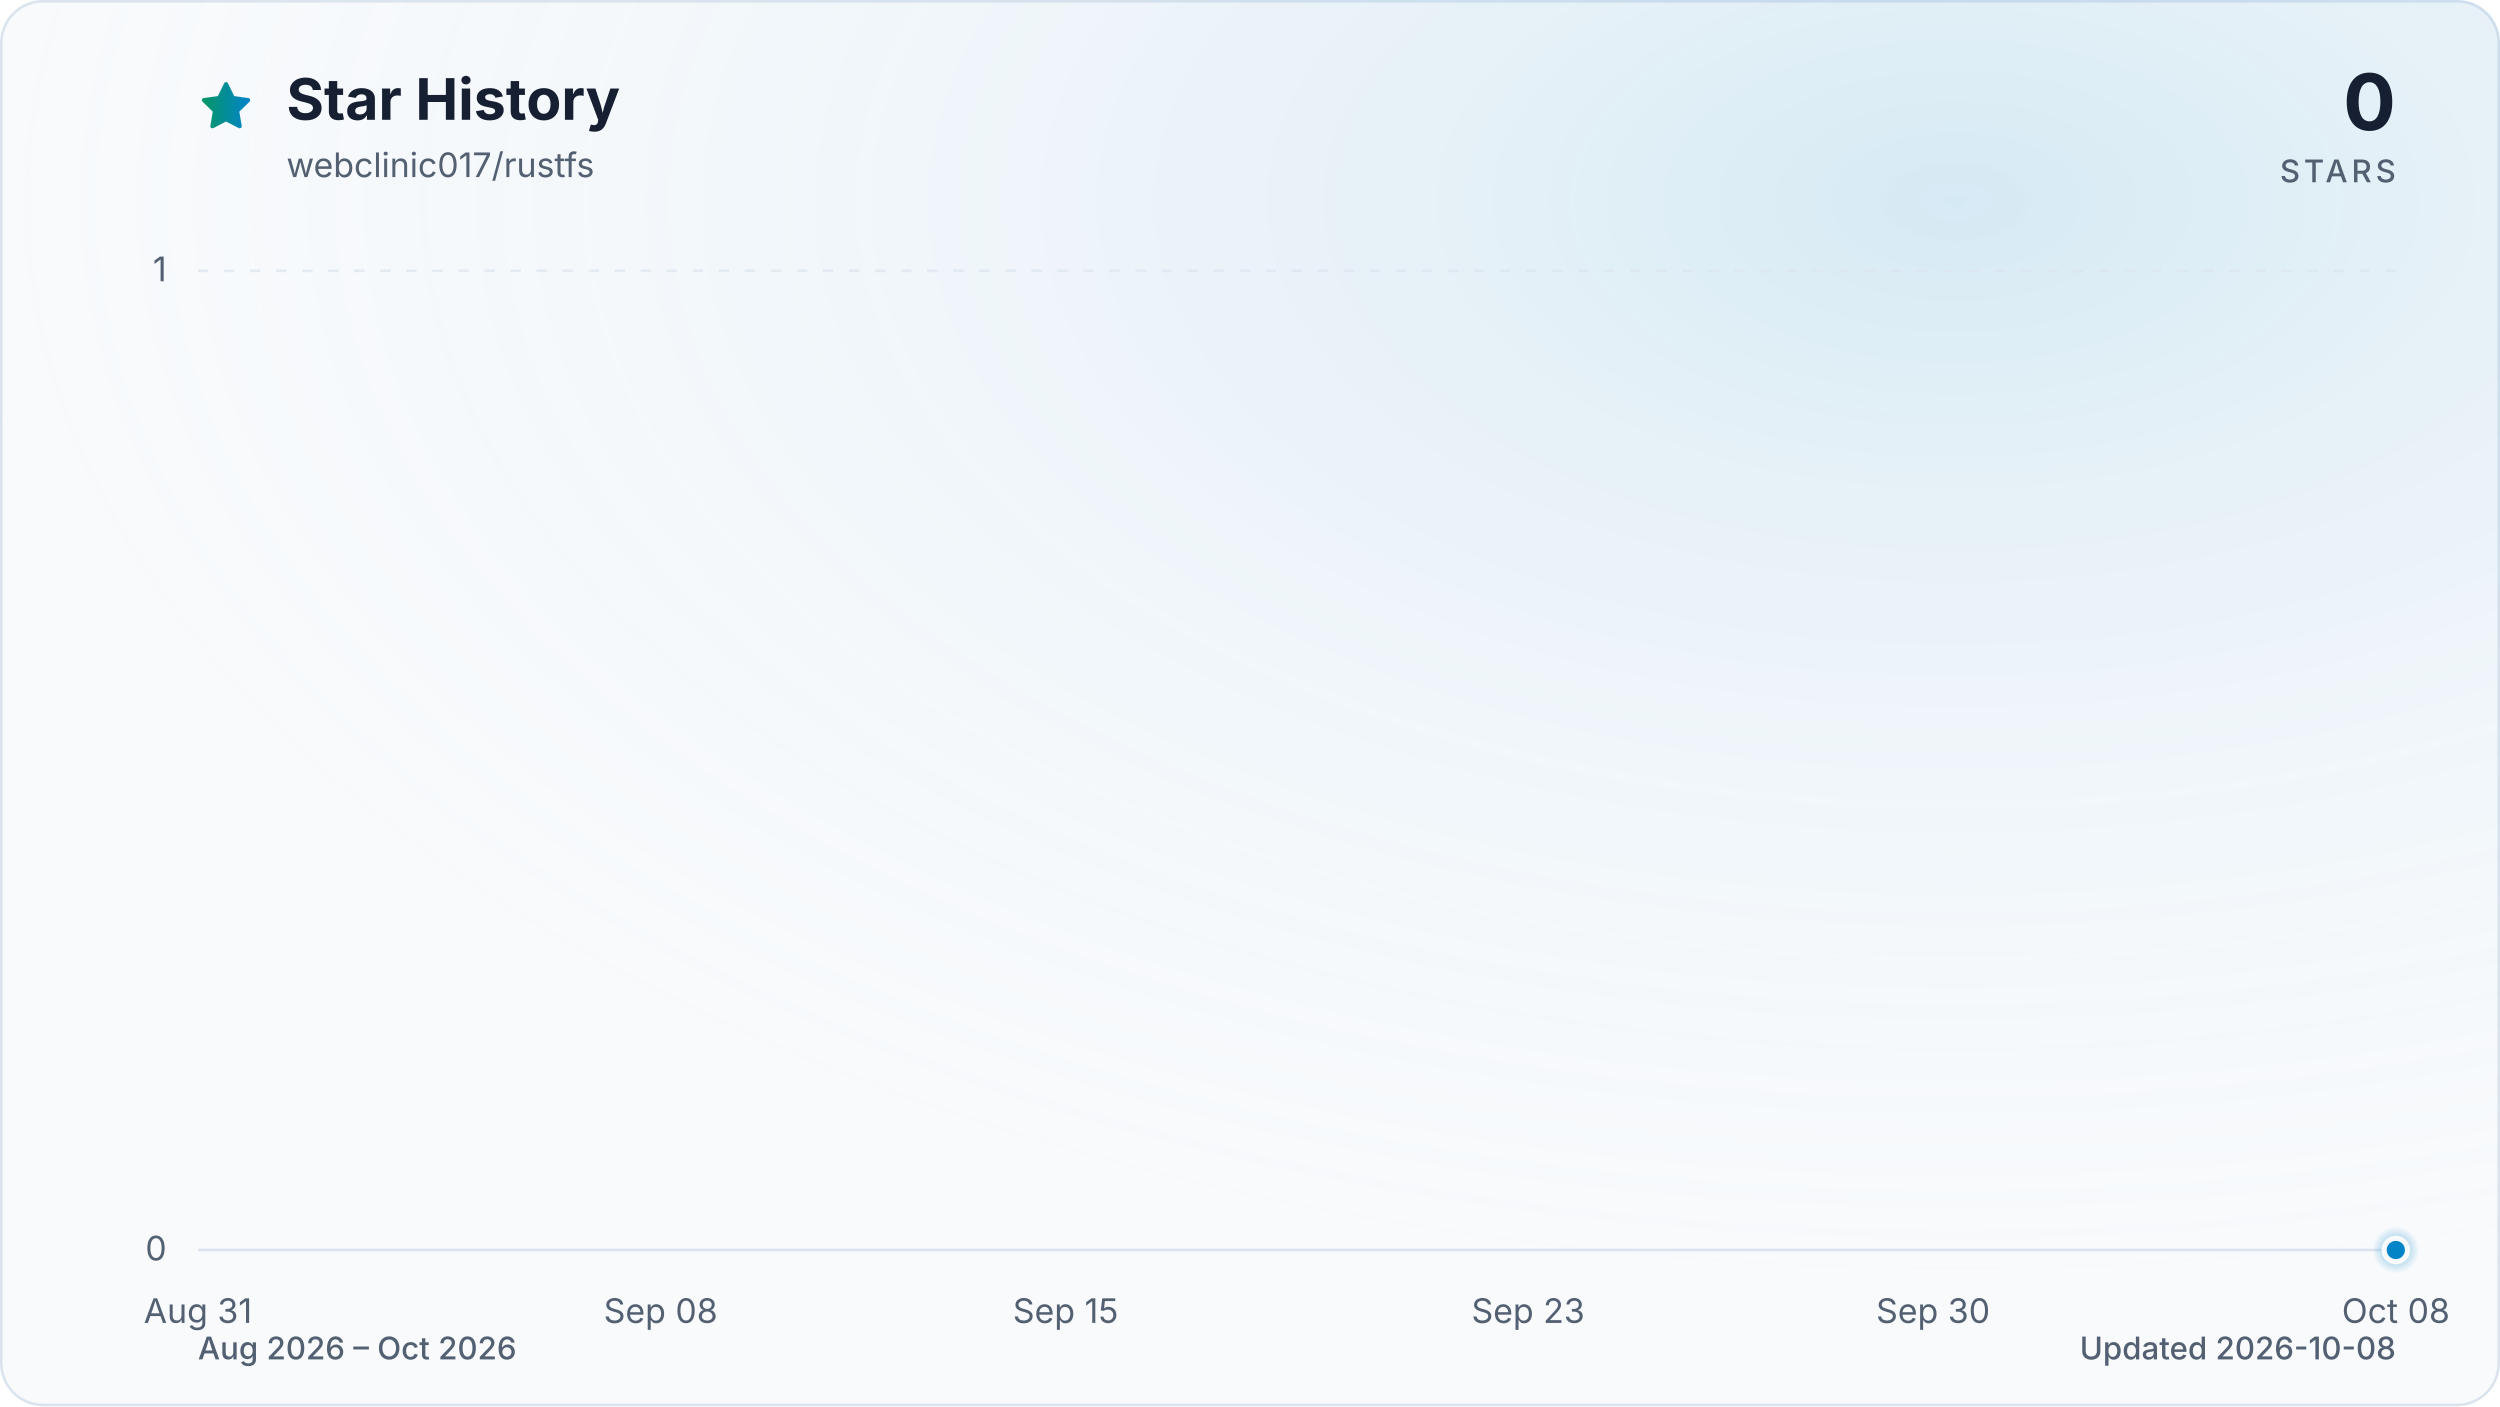
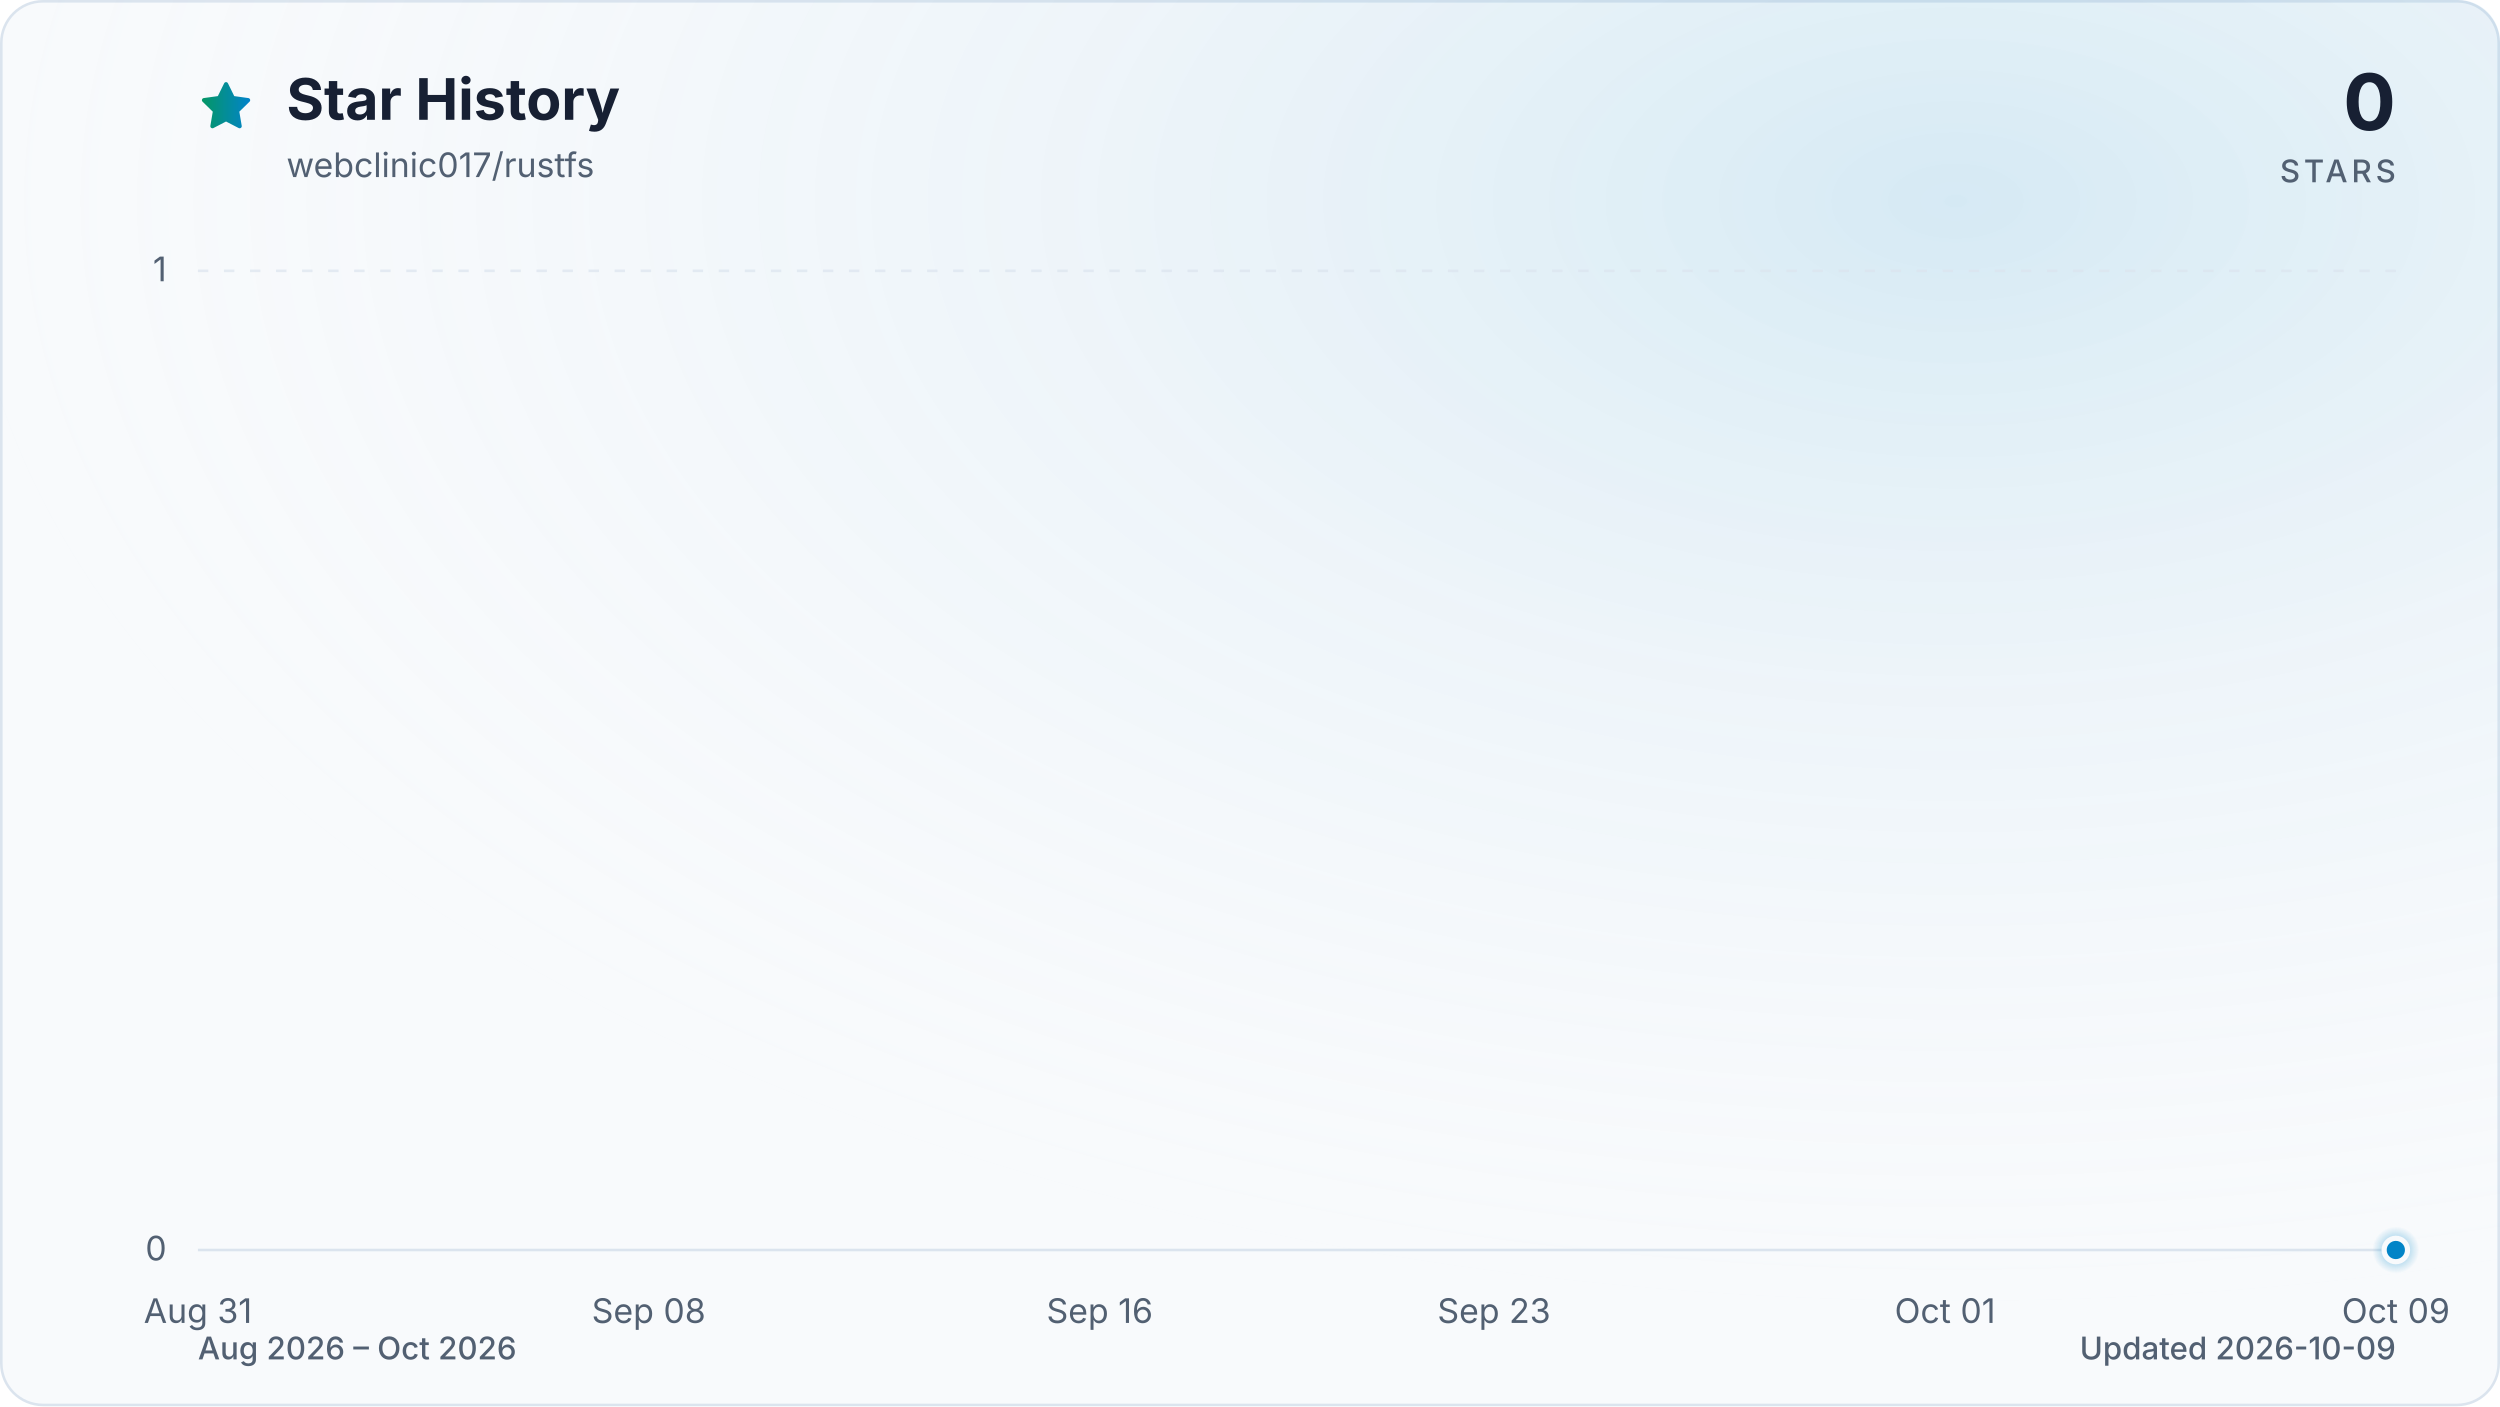
<svg xmlns="http://www.w3.org/2000/svg" viewBox="0 0 960 540" role="img" aria-labelledby="title description" data-style="gradient" data-variant="glow" data-animated="true">
  <defs>
    <linearGradient id="trend" x1="0" y1="0" x2="1" y2="0">
      <stop offset="0%" stop-color="#059669" />
      <stop offset="100%" stop-color="#0284c7" />
    </linearGradient>
    <linearGradient id="area" x1="0" y1="0" x2="0" y2="1">
      <stop offset="0%" stop-color="#059669" stop-opacity="0.30" />
      <stop offset="55%" stop-color="#0284c7" stop-opacity="0.10" />
      <stop offset="100%" stop-color="#0284c7" stop-opacity="0.01" />
    </linearGradient>
    <radialGradient id="marker-halo" cx="50%" cy="50%" r="50%">
      <stop offset="0%" stop-color="#0284c7" stop-opacity="0.55" />
      <stop offset="100%" stop-color="#0284c7" stop-opacity="0" />
    </radialGradient>
    <radialGradient id="surface-glow" cx="78%" cy="14%" r="80%">
      <stop offset="0%" stop-color="#0284c7" stop-opacity="0.14" />
      <stop offset="100%" stop-color="#f8fafc" stop-opacity="0" />
    </radialGradient>
    <filter id="trend-glow" x="-20%" y="-20%" width="140%" height="140%">
      <feGaussianBlur stdDeviation="7" />
    </filter>
  </defs>
  <style>
.trend-enter{transform-box:fill-box;transform-origin:center;animation:trend-enter 520ms cubic-bezier(0.16,1,0.3,1)}
.marker-enter{transform-box:fill-box;transform-origin:center;animation:marker-enter 320ms cubic-bezier(0.16,1,0.3,1) 200ms both}
.marker-pulse{transform-box:fill-box;transform-origin:center;animation:marker-pulse 2.6s ease-out infinite}
@keyframes trend-enter{from{opacity:.35;transform:translateY(10px)}to{opacity:1;transform:translateY(0)}}
@keyframes marker-enter{from{opacity:0;transform:scale(.4)}to{opacity:1;transform:scale(1)}}
@keyframes marker-pulse{0%{opacity:.5;transform:scale(.7)}70%,100%{opacity:0;transform:scale(2.1)}}
@media (prefers-reduced-motion:reduce){.trend-enter,.marker-enter,.marker-pulse{animation:none!important}}
@media (prefers-reduced-motion:reduce){.marker-pulse{opacity:0}}
</style>
  <rect x="0.5" y="0.5" width="959" height="539" fill="#f8fafc" stroke="#dbe4ee" stroke-width="1" rx="16" />
  <rect width="960" height="540" fill="url(#surface-glow)" rx="16" />
  <path d="M12 2.6l2.9 5.9 6.5.9-4.7 4.6 1.1 6.5-5.8-3-5.8 3 1.1-6.5-4.7-4.6 6.5-.9L12 2.6Z" transform="translate(76 30) scale(.9)" fill="url(#trend)" stroke="url(#trend)" stroke-width="1.8" stroke-linejoin="round" aria-hidden="true" />
  <text x="110" y="46" fill="#172033" font-family="ui-sans-serif, system-ui, -apple-system, BlinkMacSystemFont, 'Segoe UI', sans-serif" font-size="22" font-weight="700">Star History</text>
  <text x="110" y="68" fill="#526072" font-family="ui-sans-serif, system-ui, -apple-system, BlinkMacSystemFont, 'Segoe UI', sans-serif" font-size="13">webclinic017/rustfs</text>
  <text x="920" y="50" fill="#172033" font-family="ui-sans-serif, system-ui, -apple-system, BlinkMacSystemFont, 'Segoe UI', sans-serif" font-size="30" font-weight="700" text-anchor="end">0</text>
  <text x="920" y="70" fill="#526072" font-family="ui-sans-serif, system-ui, -apple-system, BlinkMacSystemFont, 'Segoe UI', sans-serif" font-size="12" font-weight="500" letter-spacing="1.5" text-anchor="end">STARS</text>
  <line x1="76" y1="480.0" x2="920" y2="480.0" stroke="#dbe4ee" stroke-width="1" stroke-dasharray="0" opacity="1" />
  <text x="64" y="484.0" fill="#526072" font-family="ui-sans-serif, system-ui, -apple-system, BlinkMacSystemFont, 'Segoe UI', sans-serif" font-size="13" text-anchor="end">0</text>
  <line x1="76" y1="104.0" x2="920" y2="104.0" stroke="#dbe4ee" stroke-width="1" stroke-dasharray="4 6" opacity="0.7" />
  <text x="64" y="108.0" fill="#526072" font-family="ui-sans-serif, system-ui, -apple-system, BlinkMacSystemFont, 'Segoe UI', sans-serif" font-size="13" text-anchor="end">1</text>
  <text x="76.0" y="508" fill="#526072" font-family="ui-sans-serif, system-ui, -apple-system, BlinkMacSystemFont, 'Segoe UI', sans-serif" font-size="13" text-anchor="middle">Aug 31</text>
-   <text x="253.7" y="508" fill="#526072" font-family="ui-sans-serif, system-ui, -apple-system, BlinkMacSystemFont, 'Segoe UI', sans-serif" font-size="13" text-anchor="middle">Sep 08</text>
-   <text x="409.2" y="508" fill="#526072" font-family="ui-sans-serif, system-ui, -apple-system, BlinkMacSystemFont, 'Segoe UI', sans-serif" font-size="13" text-anchor="middle">Sep 15</text>
-   <text x="586.8" y="508" fill="#526072" font-family="ui-sans-serif, system-ui, -apple-system, BlinkMacSystemFont, 'Segoe UI', sans-serif" font-size="13" text-anchor="middle">Sep 23</text>
-   <text x="742.3" y="508" fill="#526072" font-family="ui-sans-serif, system-ui, -apple-system, BlinkMacSystemFont, 'Segoe UI', sans-serif" font-size="13" text-anchor="middle">Sep 30</text>
-   <text x="920.0" y="508" fill="#526072" font-family="ui-sans-serif, system-ui, -apple-system, BlinkMacSystemFont, 'Segoe UI', sans-serif" font-size="13" text-anchor="middle">Oct 08</text>
+   <text x="249.1" y="508" fill="#526072" font-family="ui-sans-serif, system-ui, -apple-system, BlinkMacSystemFont, 'Segoe UI', sans-serif" font-size="13" text-anchor="middle">Sep 08</text>
+   <text x="422.3" y="508" fill="#526072" font-family="ui-sans-serif, system-ui, -apple-system, BlinkMacSystemFont, 'Segoe UI', sans-serif" font-size="13" text-anchor="middle">Sep 16</text>
+   <text x="573.7" y="508" fill="#526072" font-family="ui-sans-serif, system-ui, -apple-system, BlinkMacSystemFont, 'Segoe UI', sans-serif" font-size="13" text-anchor="middle">Sep 23</text>
+   <text x="746.9" y="508" fill="#526072" font-family="ui-sans-serif, system-ui, -apple-system, BlinkMacSystemFont, 'Segoe UI', sans-serif" font-size="13" text-anchor="middle">Oct 01</text>
+   <text x="920.0" y="508" fill="#526072" font-family="ui-sans-serif, system-ui, -apple-system, BlinkMacSystemFont, 'Segoe UI', sans-serif" font-size="13" text-anchor="middle">Oct 09</text>
  <g class="trend-enter">
-     <path d="M 76.0 480.0 C 83.4 480.0, 90.8 480.0, 98.2 480.0 C 105.6 480.0, 113.0 480.0, 120.4 480.0 C 127.8 480.0, 135.2 480.0, 142.6 480.0 C 150.0 480.0, 157.4 480.0, 164.8 480.0 C 172.2 480.0, 179.6 480.0, 187.1 480.0 C 194.5 480.0, 201.9 480.0, 209.3 480.0 C 216.7 480.0, 224.1 480.0, 231.5 480.0 C 238.9 480.0, 246.3 480.0, 253.7 480.0 C 261.1 480.0, 268.5 480.0, 275.9 480.0 C 283.3 480.0, 290.7 480.0, 298.1 480.0 C 305.5 480.0, 312.9 480.0, 320.3 480.0 C 327.7 480.0, 335.1 480.0, 342.5 480.0 C 349.9 480.0, 357.3 480.0, 364.7 480.0 C 372.1 480.0, 379.5 480.0, 386.9 480.0 C 394.4 480.0, 401.8 480.0, 409.2 480.0 C 416.6 480.0, 424.0 480.0, 431.4 480.0 C 438.8 480.0, 446.2 480.0, 453.6 480.0 C 461.0 480.0, 468.4 480.0, 475.8 480.0 C 483.2 480.0, 490.6 480.0, 498.0 480.0 C 505.4 480.0, 512.8 480.0, 520.2 480.0 C 527.6 480.0, 535.0 480.0, 542.4 480.0 C 549.8 480.0, 557.2 480.0, 564.6 480.0 C 572.0 480.0, 579.4 480.0, 586.8 480.0 C 594.2 480.0, 601.6 480.0, 609.1 480.0 C 616.5 480.0, 623.9 480.0, 631.3 480.0 C 638.7 480.0, 646.1 480.0, 653.5 480.0 C 660.9 480.0, 668.3 480.0, 675.7 480.0 C 683.1 480.0, 690.5 480.0, 697.9 480.0 C 705.3 480.0, 712.7 480.0, 720.1 480.0 C 727.5 480.0, 734.9 480.0, 742.3 480.0 C 749.7 480.0, 757.1 480.0, 764.5 480.0 C 771.9 480.0, 779.3 480.0, 786.7 480.0 C 794.1 480.0, 801.5 480.0, 808.9 480.0 C 816.4 480.0, 823.8 480.0, 831.2 480.0 C 838.6 480.0, 846.0 480.0, 853.4 480.0 C 860.8 480.0, 868.2 480.0, 875.6 480.0 C 883.0 480.0, 890.4 480.0, 897.8 480.0 C 905.2 480.0, 912.6 480.0, 920.0 480.0 L 920.0 480.0 L 76.0 480.0 Z" fill="url(#area)" />
-     <path d="M 76.0 480.0 C 83.4 480.0, 90.8 480.0, 98.2 480.0 C 105.6 480.0, 113.0 480.0, 120.4 480.0 C 127.8 480.0, 135.2 480.0, 142.6 480.0 C 150.0 480.0, 157.4 480.0, 164.8 480.0 C 172.2 480.0, 179.6 480.0, 187.1 480.0 C 194.5 480.0, 201.9 480.0, 209.3 480.0 C 216.7 480.0, 224.1 480.0, 231.5 480.0 C 238.9 480.0, 246.3 480.0, 253.7 480.0 C 261.1 480.0, 268.5 480.0, 275.9 480.0 C 283.3 480.0, 290.7 480.0, 298.1 480.0 C 305.5 480.0, 312.9 480.0, 320.3 480.0 C 327.7 480.0, 335.1 480.0, 342.5 480.0 C 349.9 480.0, 357.3 480.0, 364.7 480.0 C 372.1 480.0, 379.5 480.0, 386.9 480.0 C 394.4 480.0, 401.8 480.0, 409.2 480.0 C 416.6 480.0, 424.0 480.0, 431.4 480.0 C 438.8 480.0, 446.2 480.0, 453.6 480.0 C 461.0 480.0, 468.4 480.0, 475.8 480.0 C 483.2 480.0, 490.6 480.0, 498.0 480.0 C 505.4 480.0, 512.8 480.0, 520.2 480.0 C 527.6 480.0, 535.0 480.0, 542.4 480.0 C 549.8 480.0, 557.2 480.0, 564.6 480.0 C 572.0 480.0, 579.4 480.0, 586.8 480.0 C 594.2 480.0, 601.6 480.0, 609.1 480.0 C 616.5 480.0, 623.9 480.0, 631.3 480.0 C 638.7 480.0, 646.1 480.0, 653.5 480.0 C 660.9 480.0, 668.3 480.0, 675.7 480.0 C 683.1 480.0, 690.5 480.0, 697.9 480.0 C 705.3 480.0, 712.7 480.0, 720.1 480.0 C 727.5 480.0, 734.9 480.0, 742.3 480.0 C 749.7 480.0, 757.1 480.0, 764.5 480.0 C 771.9 480.0, 779.3 480.0, 786.7 480.0 C 794.1 480.0, 801.5 480.0, 808.9 480.0 C 816.4 480.0, 823.8 480.0, 831.2 480.0 C 838.6 480.0, 846.0 480.0, 853.4 480.0 C 860.8 480.0, 868.2 480.0, 875.6 480.0 C 883.0 480.0, 890.4 480.0, 897.8 480.0 C 905.2 480.0, 912.6 480.0, 920.0 480.0" fill="none" stroke="url(#trend)" stroke-width="12" stroke-linecap="round" stroke-linejoin="round" opacity="0.16" filter="url(#trend-glow)" />
-     <path d="M 76.0 480.0 C 83.4 480.0, 90.8 480.0, 98.2 480.0 C 105.6 480.0, 113.0 480.0, 120.4 480.0 C 127.8 480.0, 135.2 480.0, 142.6 480.0 C 150.0 480.0, 157.4 480.0, 164.8 480.0 C 172.2 480.0, 179.6 480.0, 187.1 480.0 C 194.5 480.0, 201.9 480.0, 209.3 480.0 C 216.7 480.0, 224.1 480.0, 231.5 480.0 C 238.9 480.0, 246.3 480.0, 253.7 480.0 C 261.1 480.0, 268.5 480.0, 275.9 480.0 C 283.3 480.0, 290.7 480.0, 298.1 480.0 C 305.5 480.0, 312.9 480.0, 320.3 480.0 C 327.7 480.0, 335.1 480.0, 342.5 480.0 C 349.9 480.0, 357.3 480.0, 364.7 480.0 C 372.1 480.0, 379.5 480.0, 386.9 480.0 C 394.4 480.0, 401.8 480.0, 409.2 480.0 C 416.6 480.0, 424.0 480.0, 431.4 480.0 C 438.8 480.0, 446.2 480.0, 453.6 480.0 C 461.0 480.0, 468.4 480.0, 475.8 480.0 C 483.2 480.0, 490.6 480.0, 498.0 480.0 C 505.4 480.0, 512.8 480.0, 520.2 480.0 C 527.6 480.0, 535.0 480.0, 542.4 480.0 C 549.8 480.0, 557.2 480.0, 564.6 480.0 C 572.0 480.0, 579.4 480.0, 586.8 480.0 C 594.2 480.0, 601.6 480.0, 609.1 480.0 C 616.5 480.0, 623.9 480.0, 631.3 480.0 C 638.7 480.0, 646.1 480.0, 653.5 480.0 C 660.9 480.0, 668.3 480.0, 675.7 480.0 C 683.1 480.0, 690.5 480.0, 697.9 480.0 C 705.3 480.0, 712.7 480.0, 720.1 480.0 C 727.5 480.0, 734.9 480.0, 742.3 480.0 C 749.7 480.0, 757.1 480.0, 764.5 480.0 C 771.9 480.0, 779.3 480.0, 786.7 480.0 C 794.1 480.0, 801.5 480.0, 808.9 480.0 C 816.4 480.0, 823.8 480.0, 831.2 480.0 C 838.6 480.0, 846.0 480.0, 853.4 480.0 C 860.8 480.0, 868.2 480.0, 875.6 480.0 C 883.0 480.0, 890.4 480.0, 897.8 480.0 C 905.2 480.0, 912.6 480.0, 920.0 480.0" fill="none" stroke="url(#trend)" stroke-width="3" stroke-linecap="round" stroke-linejoin="round" />
+     <path d="M 76.0 480.0 C 83.2 480.0, 90.4 480.0, 97.6 480.0 C 104.9 480.0, 112.1 480.0, 119.3 480.0 C 126.5 480.0, 133.7 480.0, 140.9 480.0 C 148.1 480.0, 155.4 480.0, 162.6 480.0 C 169.8 480.0, 177.0 480.0, 184.2 480.0 C 191.4 480.0, 198.6 480.0, 205.8 480.0 C 213.1 480.0, 220.3 480.0, 227.5 480.0 C 234.7 480.0, 241.9 480.0, 249.1 480.0 C 256.3 480.0, 263.6 480.0, 270.8 480.0 C 278.0 480.0, 285.2 480.0, 292.4 480.0 C 299.6 480.0, 306.8 480.0, 314.1 480.0 C 321.3 480.0, 328.5 480.0, 335.7 480.0 C 342.9 480.0, 350.1 480.0, 357.3 480.0 C 364.5 480.0, 371.8 480.0, 379.0 480.0 C 386.2 480.0, 393.4 480.0, 400.6 480.0 C 407.8 480.0, 415.0 480.0, 422.3 480.0 C 429.5 480.0, 436.7 480.0, 443.9 480.0 C 451.1 480.0, 458.3 480.0, 465.5 480.0 C 472.8 480.0, 480.0 480.0, 487.2 480.0 C 494.4 480.0, 501.6 480.0, 508.8 480.0 C 516.0 480.0, 523.2 480.0, 530.5 480.0 C 537.7 480.0, 544.9 480.0, 552.1 480.0 C 559.3 480.0, 566.5 480.0, 573.7 480.0 C 581.0 480.0, 588.2 480.0, 595.4 480.0 C 602.6 480.0, 609.8 480.0, 617.0 480.0 C 624.2 480.0, 631.5 480.0, 638.7 480.0 C 645.9 480.0, 653.1 480.0, 660.3 480.0 C 667.5 480.0, 674.7 480.0, 681.9 480.0 C 689.2 480.0, 696.4 480.0, 703.6 480.0 C 710.8 480.0, 718.0 480.0, 725.2 480.0 C 732.4 480.0, 739.7 480.0, 746.9 480.0 C 754.1 480.0, 761.3 480.0, 768.5 480.0 C 775.7 480.0, 782.9 480.0, 790.2 480.0 C 797.4 480.0, 804.6 480.0, 811.8 480.0 C 819.0 480.0, 826.2 480.0, 833.4 480.0 C 840.6 480.0, 847.9 480.0, 855.1 480.0 C 862.3 480.0, 869.5 480.0, 876.7 480.0 C 883.9 480.0, 891.1 480.0, 898.4 480.0 C 905.6 480.0, 912.8 480.0, 920.0 480.0 L 920.0 480.0 L 76.0 480.0 Z" fill="url(#area)" />
+     <path d="M 76.0 480.0 C 83.2 480.0, 90.4 480.0, 97.6 480.0 C 104.9 480.0, 112.1 480.0, 119.3 480.0 C 126.5 480.0, 133.7 480.0, 140.9 480.0 C 148.1 480.0, 155.4 480.0, 162.6 480.0 C 169.8 480.0, 177.0 480.0, 184.2 480.0 C 191.4 480.0, 198.6 480.0, 205.8 480.0 C 213.1 480.0, 220.3 480.0, 227.5 480.0 C 234.7 480.0, 241.9 480.0, 249.1 480.0 C 256.3 480.0, 263.6 480.0, 270.8 480.0 C 278.0 480.0, 285.2 480.0, 292.4 480.0 C 299.6 480.0, 306.8 480.0, 314.1 480.0 C 321.3 480.0, 328.5 480.0, 335.7 480.0 C 342.9 480.0, 350.1 480.0, 357.3 480.0 C 364.5 480.0, 371.8 480.0, 379.0 480.0 C 386.2 480.0, 393.4 480.0, 400.6 480.0 C 407.8 480.0, 415.0 480.0, 422.3 480.0 C 429.5 480.0, 436.7 480.0, 443.9 480.0 C 451.1 480.0, 458.3 480.0, 465.5 480.0 C 472.8 480.0, 480.0 480.0, 487.2 480.0 C 494.4 480.0, 501.6 480.0, 508.8 480.0 C 516.0 480.0, 523.2 480.0, 530.5 480.0 C 537.7 480.0, 544.9 480.0, 552.1 480.0 C 559.3 480.0, 566.5 480.0, 573.7 480.0 C 581.0 480.0, 588.2 480.0, 595.4 480.0 C 602.6 480.0, 609.8 480.0, 617.0 480.0 C 624.2 480.0, 631.5 480.0, 638.7 480.0 C 645.9 480.0, 653.1 480.0, 660.3 480.0 C 667.5 480.0, 674.7 480.0, 681.9 480.0 C 689.2 480.0, 696.4 480.0, 703.6 480.0 C 710.8 480.0, 718.0 480.0, 725.2 480.0 C 732.4 480.0, 739.7 480.0, 746.9 480.0 C 754.1 480.0, 761.3 480.0, 768.5 480.0 C 775.7 480.0, 782.9 480.0, 790.2 480.0 C 797.4 480.0, 804.6 480.0, 811.8 480.0 C 819.0 480.0, 826.2 480.0, 833.4 480.0 C 840.6 480.0, 847.9 480.0, 855.1 480.0 C 862.3 480.0, 869.5 480.0, 876.7 480.0 C 883.9 480.0, 891.1 480.0, 898.4 480.0 C 905.6 480.0, 912.8 480.0, 920.0 480.0" fill="none" stroke="url(#trend)" stroke-width="12" stroke-linecap="round" stroke-linejoin="round" opacity="0.16" filter="url(#trend-glow)" />
+     <path d="M 76.0 480.0 C 83.2 480.0, 90.4 480.0, 97.6 480.0 C 104.9 480.0, 112.1 480.0, 119.3 480.0 C 126.5 480.0, 133.7 480.0, 140.9 480.0 C 148.1 480.0, 155.4 480.0, 162.6 480.0 C 169.8 480.0, 177.0 480.0, 184.2 480.0 C 191.4 480.0, 198.6 480.0, 205.8 480.0 C 213.1 480.0, 220.3 480.0, 227.5 480.0 C 234.7 480.0, 241.9 480.0, 249.1 480.0 C 256.3 480.0, 263.6 480.0, 270.8 480.0 C 278.0 480.0, 285.2 480.0, 292.4 480.0 C 299.6 480.0, 306.8 480.0, 314.1 480.0 C 321.3 480.0, 328.5 480.0, 335.7 480.0 C 342.9 480.0, 350.1 480.0, 357.3 480.0 C 364.5 480.0, 371.8 480.0, 379.0 480.0 C 386.2 480.0, 393.4 480.0, 400.6 480.0 C 407.8 480.0, 415.0 480.0, 422.3 480.0 C 429.5 480.0, 436.7 480.0, 443.9 480.0 C 451.1 480.0, 458.3 480.0, 465.5 480.0 C 472.8 480.0, 480.0 480.0, 487.2 480.0 C 494.4 480.0, 501.6 480.0, 508.8 480.0 C 516.0 480.0, 523.2 480.0, 530.5 480.0 C 537.7 480.0, 544.9 480.0, 552.1 480.0 C 559.3 480.0, 566.5 480.0, 573.7 480.0 C 581.0 480.0, 588.2 480.0, 595.4 480.0 C 602.6 480.0, 609.8 480.0, 617.0 480.0 C 624.2 480.0, 631.5 480.0, 638.7 480.0 C 645.9 480.0, 653.1 480.0, 660.3 480.0 C 667.5 480.0, 674.7 480.0, 681.9 480.0 C 689.2 480.0, 696.4 480.0, 703.6 480.0 C 710.8 480.0, 718.0 480.0, 725.2 480.0 C 732.4 480.0, 739.7 480.0, 746.9 480.0 C 754.1 480.0, 761.3 480.0, 768.5 480.0 C 775.7 480.0, 782.9 480.0, 790.2 480.0 C 797.4 480.0, 804.6 480.0, 811.8 480.0 C 819.0 480.0, 826.2 480.0, 833.4 480.0 C 840.6 480.0, 847.9 480.0, 855.1 480.0 C 862.3 480.0, 869.5 480.0, 876.7 480.0 C 883.9 480.0, 891.1 480.0, 898.4 480.0 C 905.6 480.0, 912.8 480.0, 920.0 480.0" fill="none" stroke="url(#trend)" stroke-width="3" stroke-linecap="round" stroke-linejoin="round" />
  </g>
  <g class="marker-enter">
    <circle class="marker-pulse" cx="920.0" cy="480.0" r="9" fill="url(#marker-halo)" />
    <circle cx="920.0" cy="480.0" r="4.5" fill="#0284c7" stroke="#f8fafc" stroke-width="2" />
  </g>
  <text x="76" y="522" fill="#526072" font-family="ui-sans-serif, system-ui, -apple-system, BlinkMacSystemFont, 'Segoe UI', sans-serif" font-size="12" font-weight="500">Aug 2026 – Oct 2026</text>
-   <text x="920" y="522" fill="#526072" font-family="ui-sans-serif, system-ui, -apple-system, BlinkMacSystemFont, 'Segoe UI', sans-serif" font-size="12" font-weight="500" text-anchor="end">Updated 2026-10-08</text>
+   <text x="920" y="522" fill="#526072" font-family="ui-sans-serif, system-ui, -apple-system, BlinkMacSystemFont, 'Segoe UI', sans-serif" font-size="12" font-weight="500" text-anchor="end">Updated 2026-10-09</text>
</svg>
